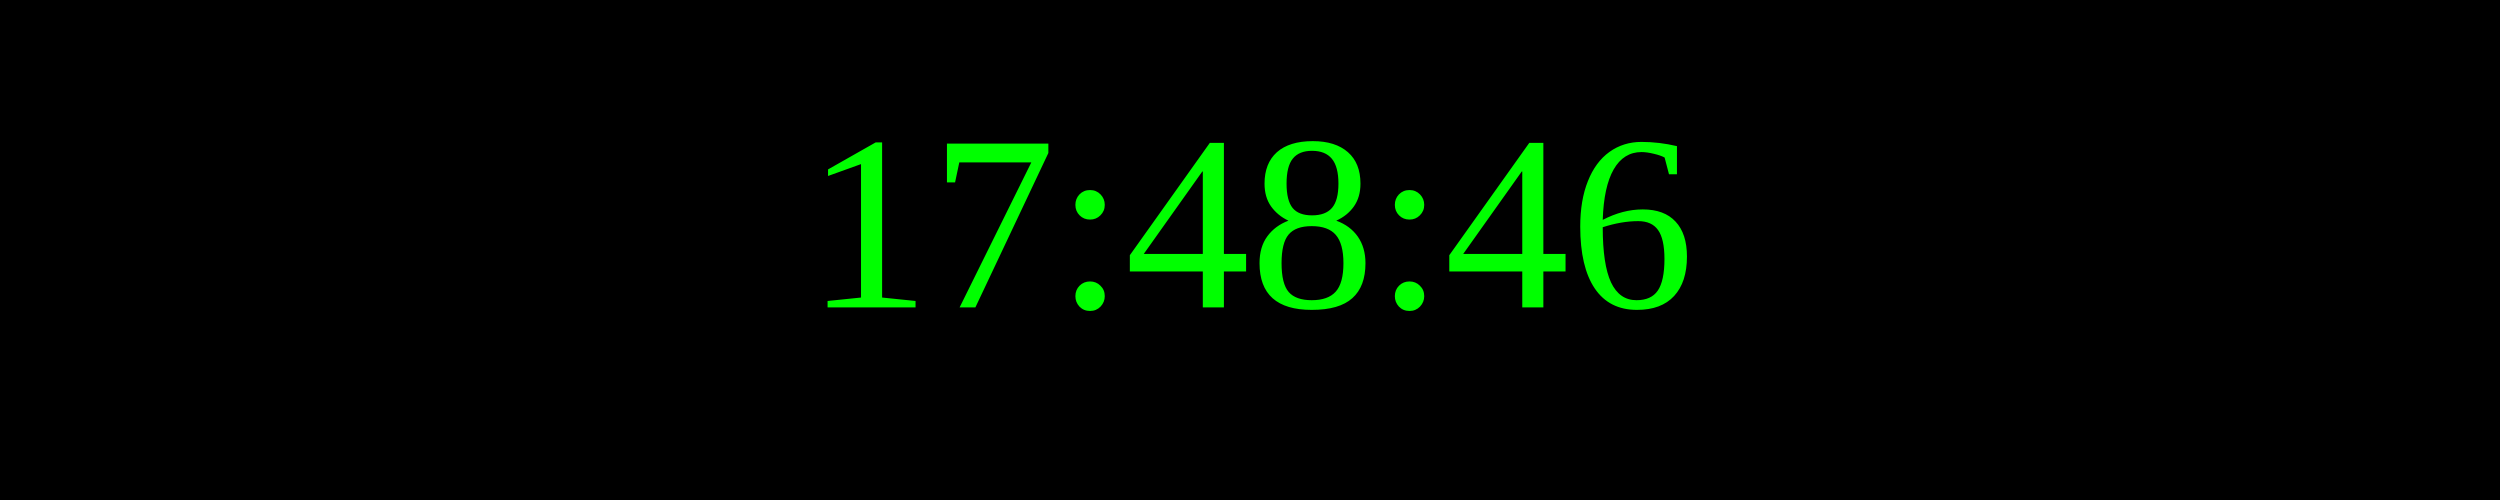
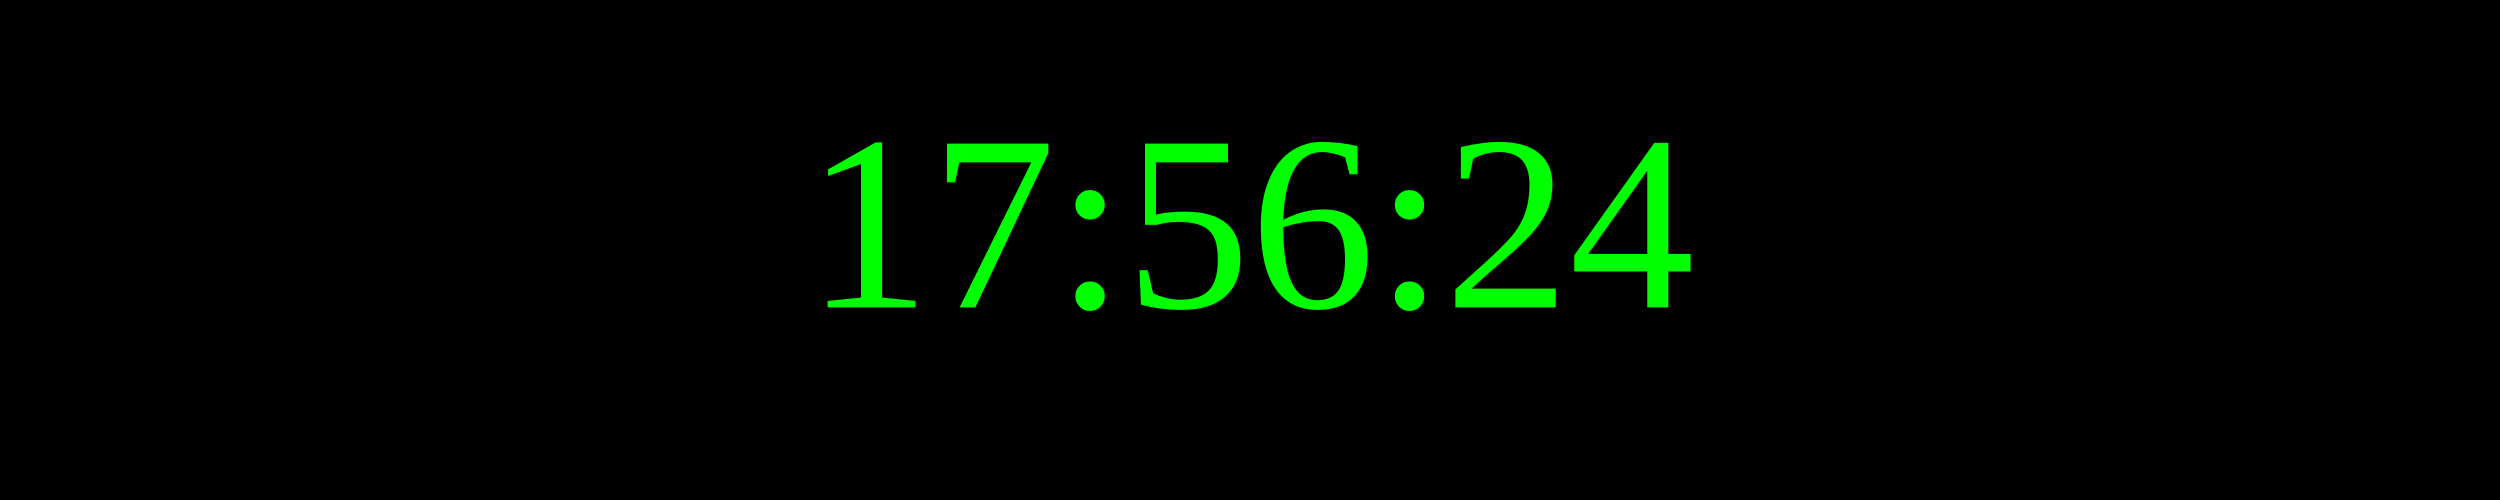
<svg xmlns="http://www.w3.org/2000/svg" width="250" height="50">
  <rect width="100%" height="100%" fill="black" />
  <text x="50%" y="50%" font-size="25" fill="lime" text-anchor="middle" dominant-baseline="middle">
- 17:48:46
+ 17:56:24
</text>
</svg>
